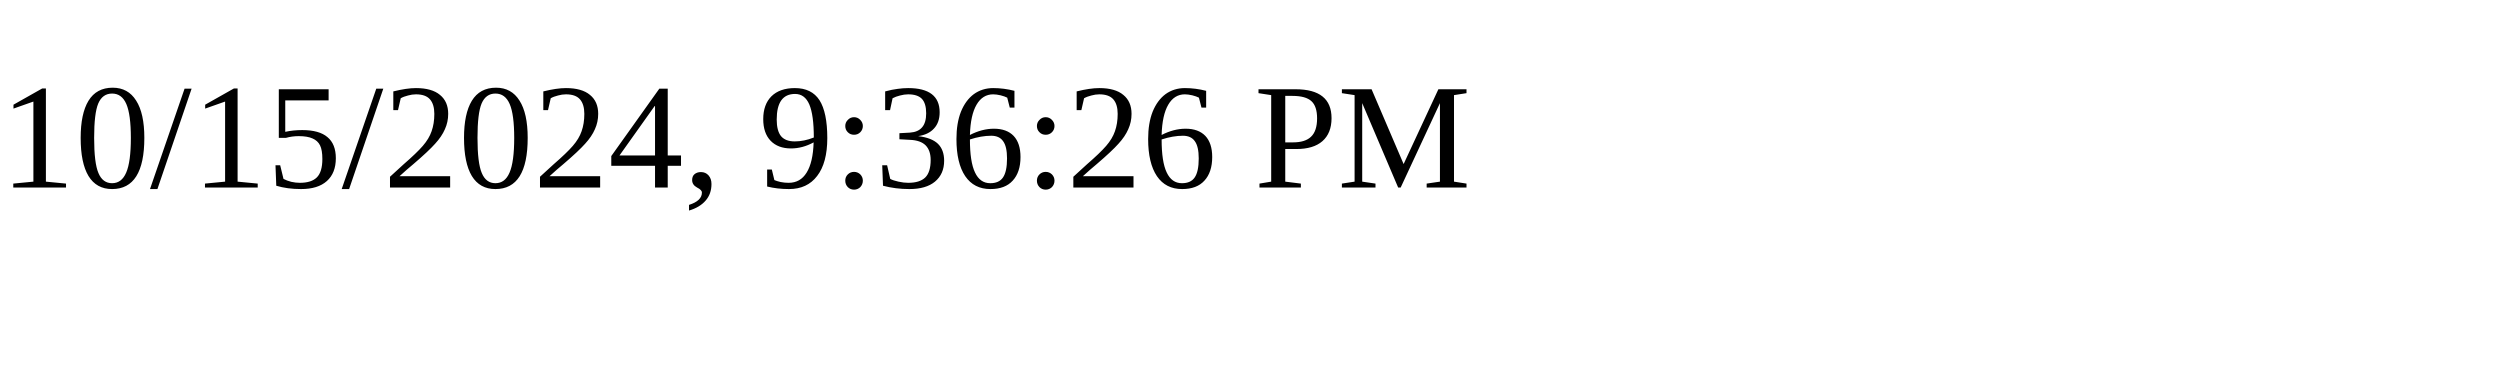
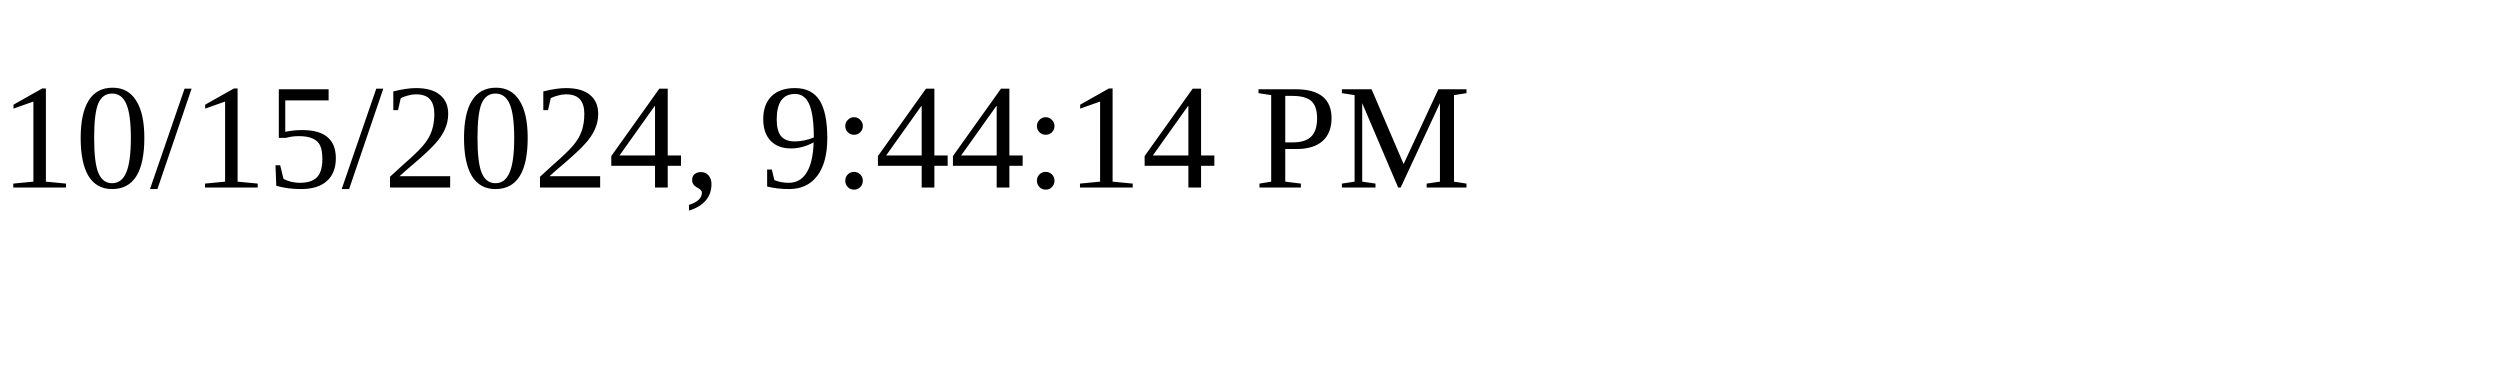
<svg xmlns="http://www.w3.org/2000/svg" height="30" width="200">
-   <text x="0" y="15">10/15/2024, 9:36:26 PM</text>
+   <text x="0" y="15">10/15/2024, 9:44:14 PM</text>
</svg>
